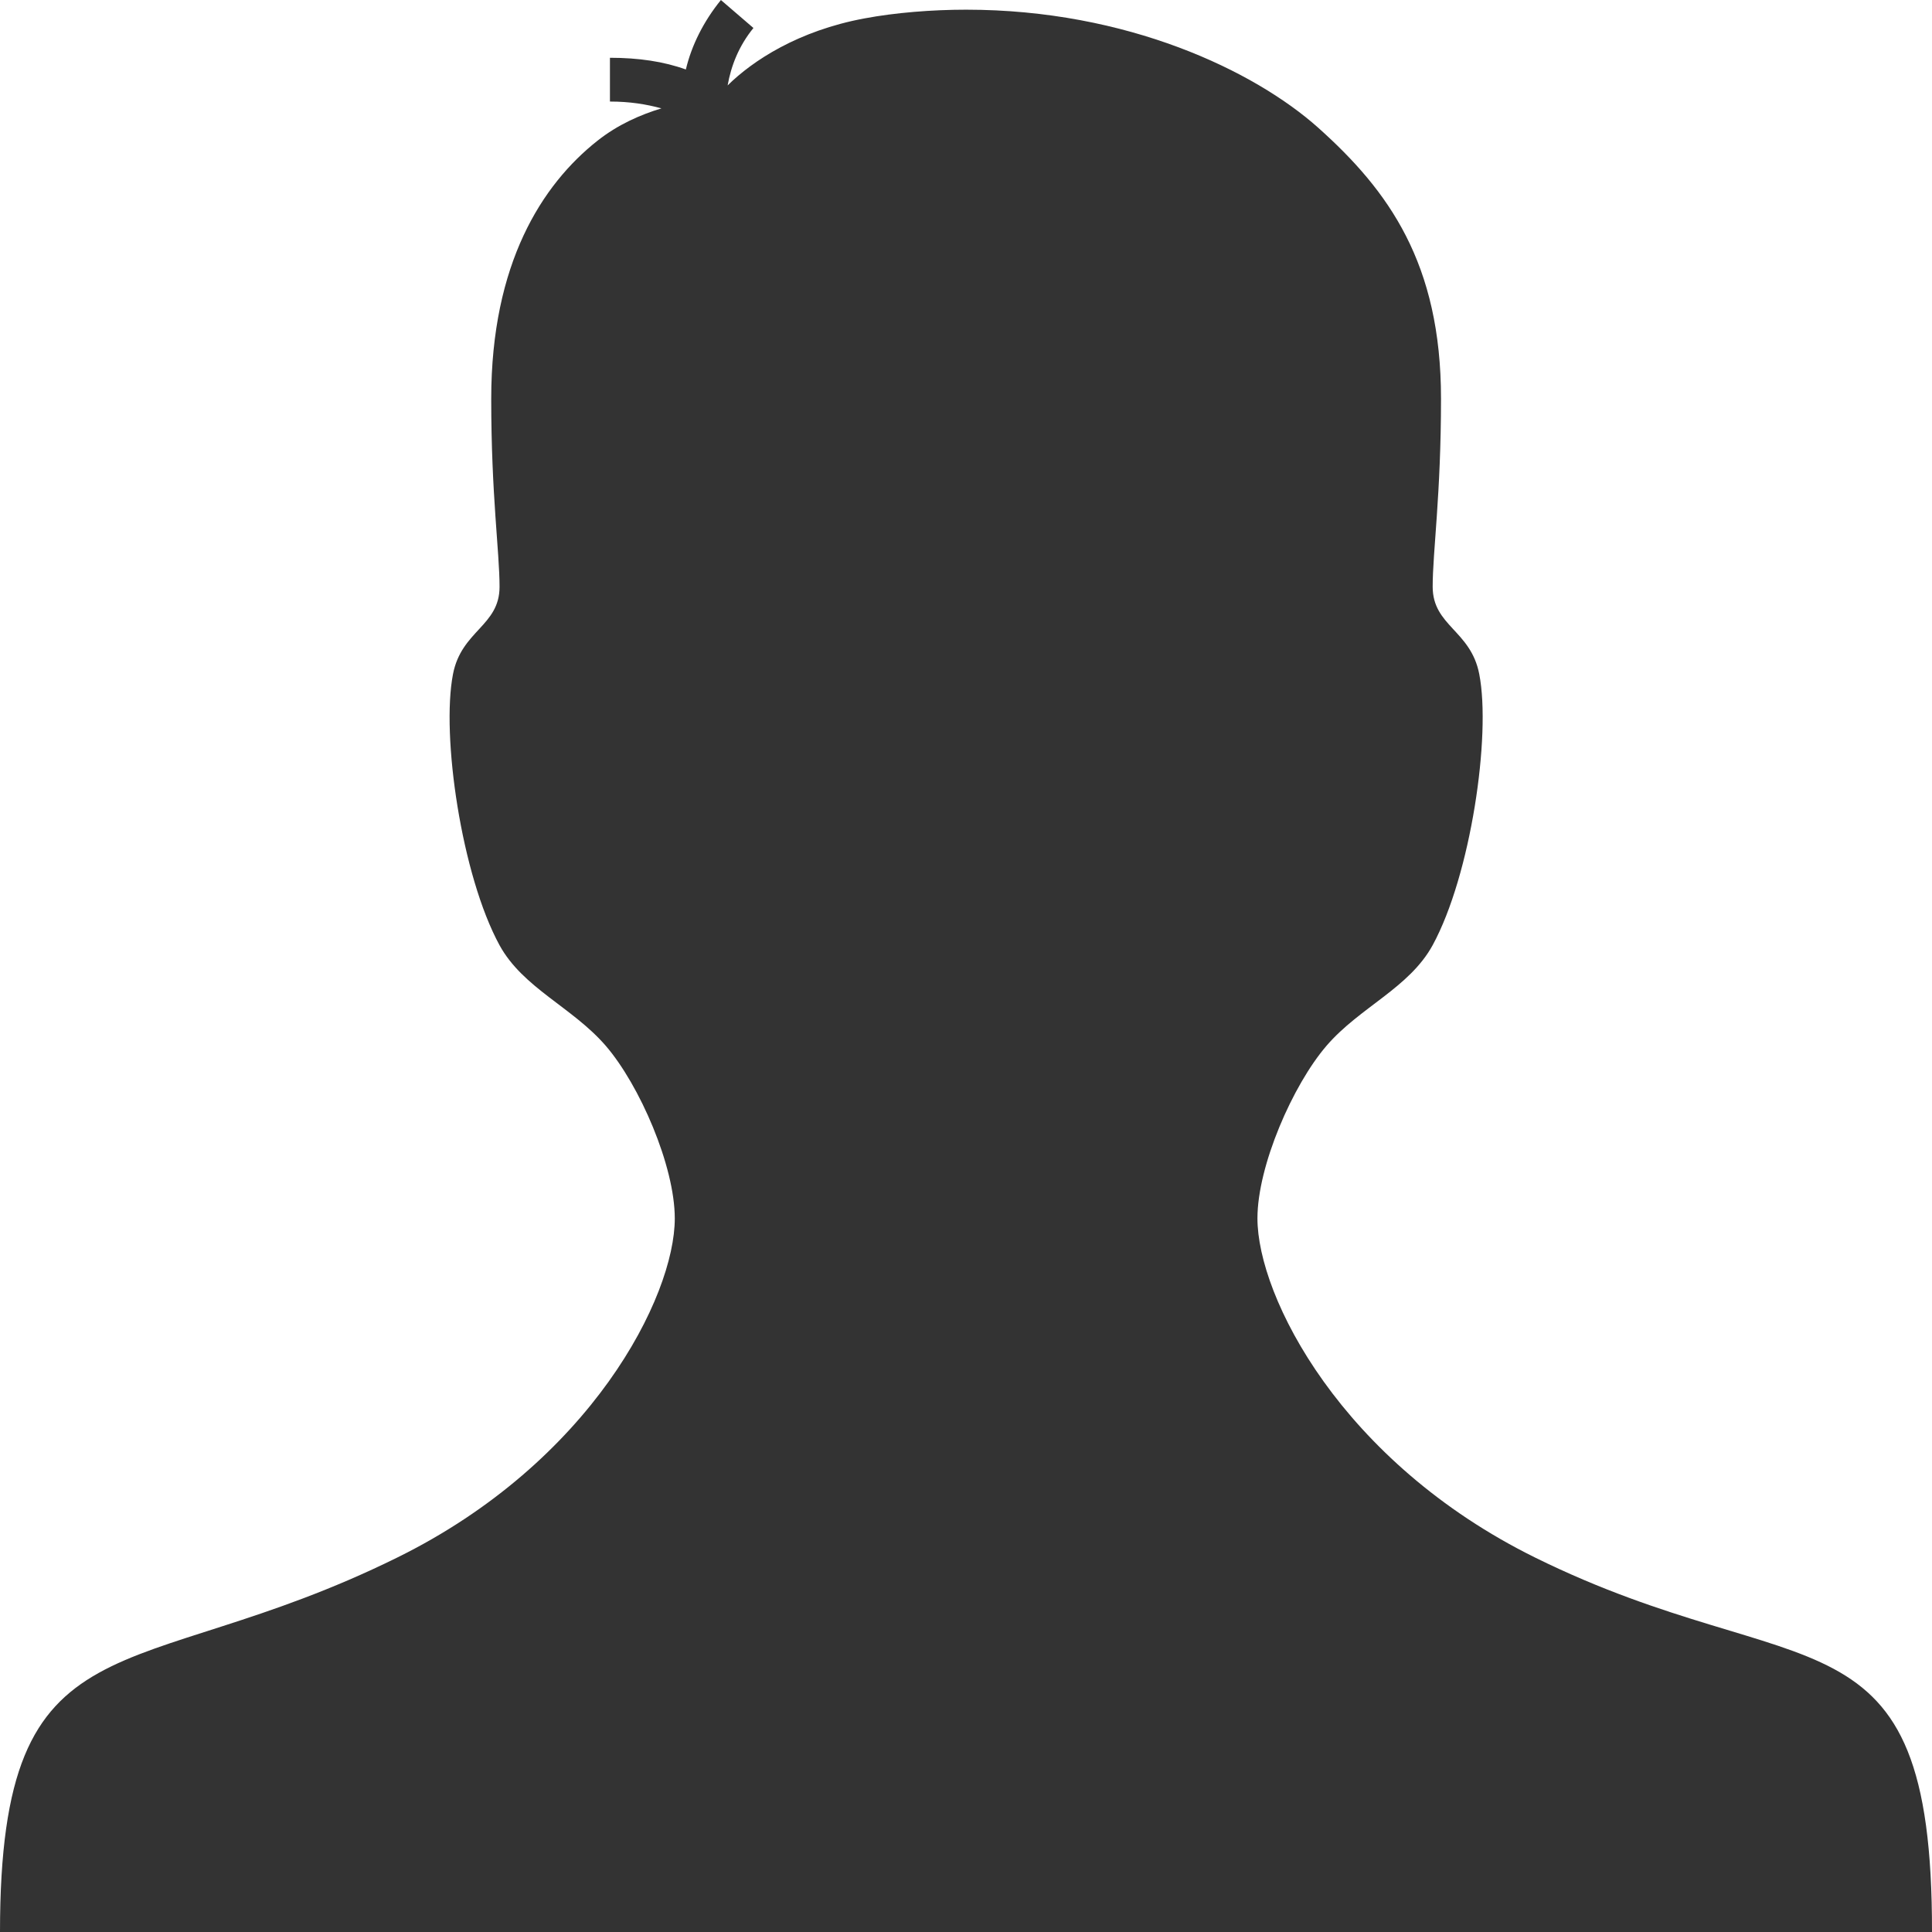
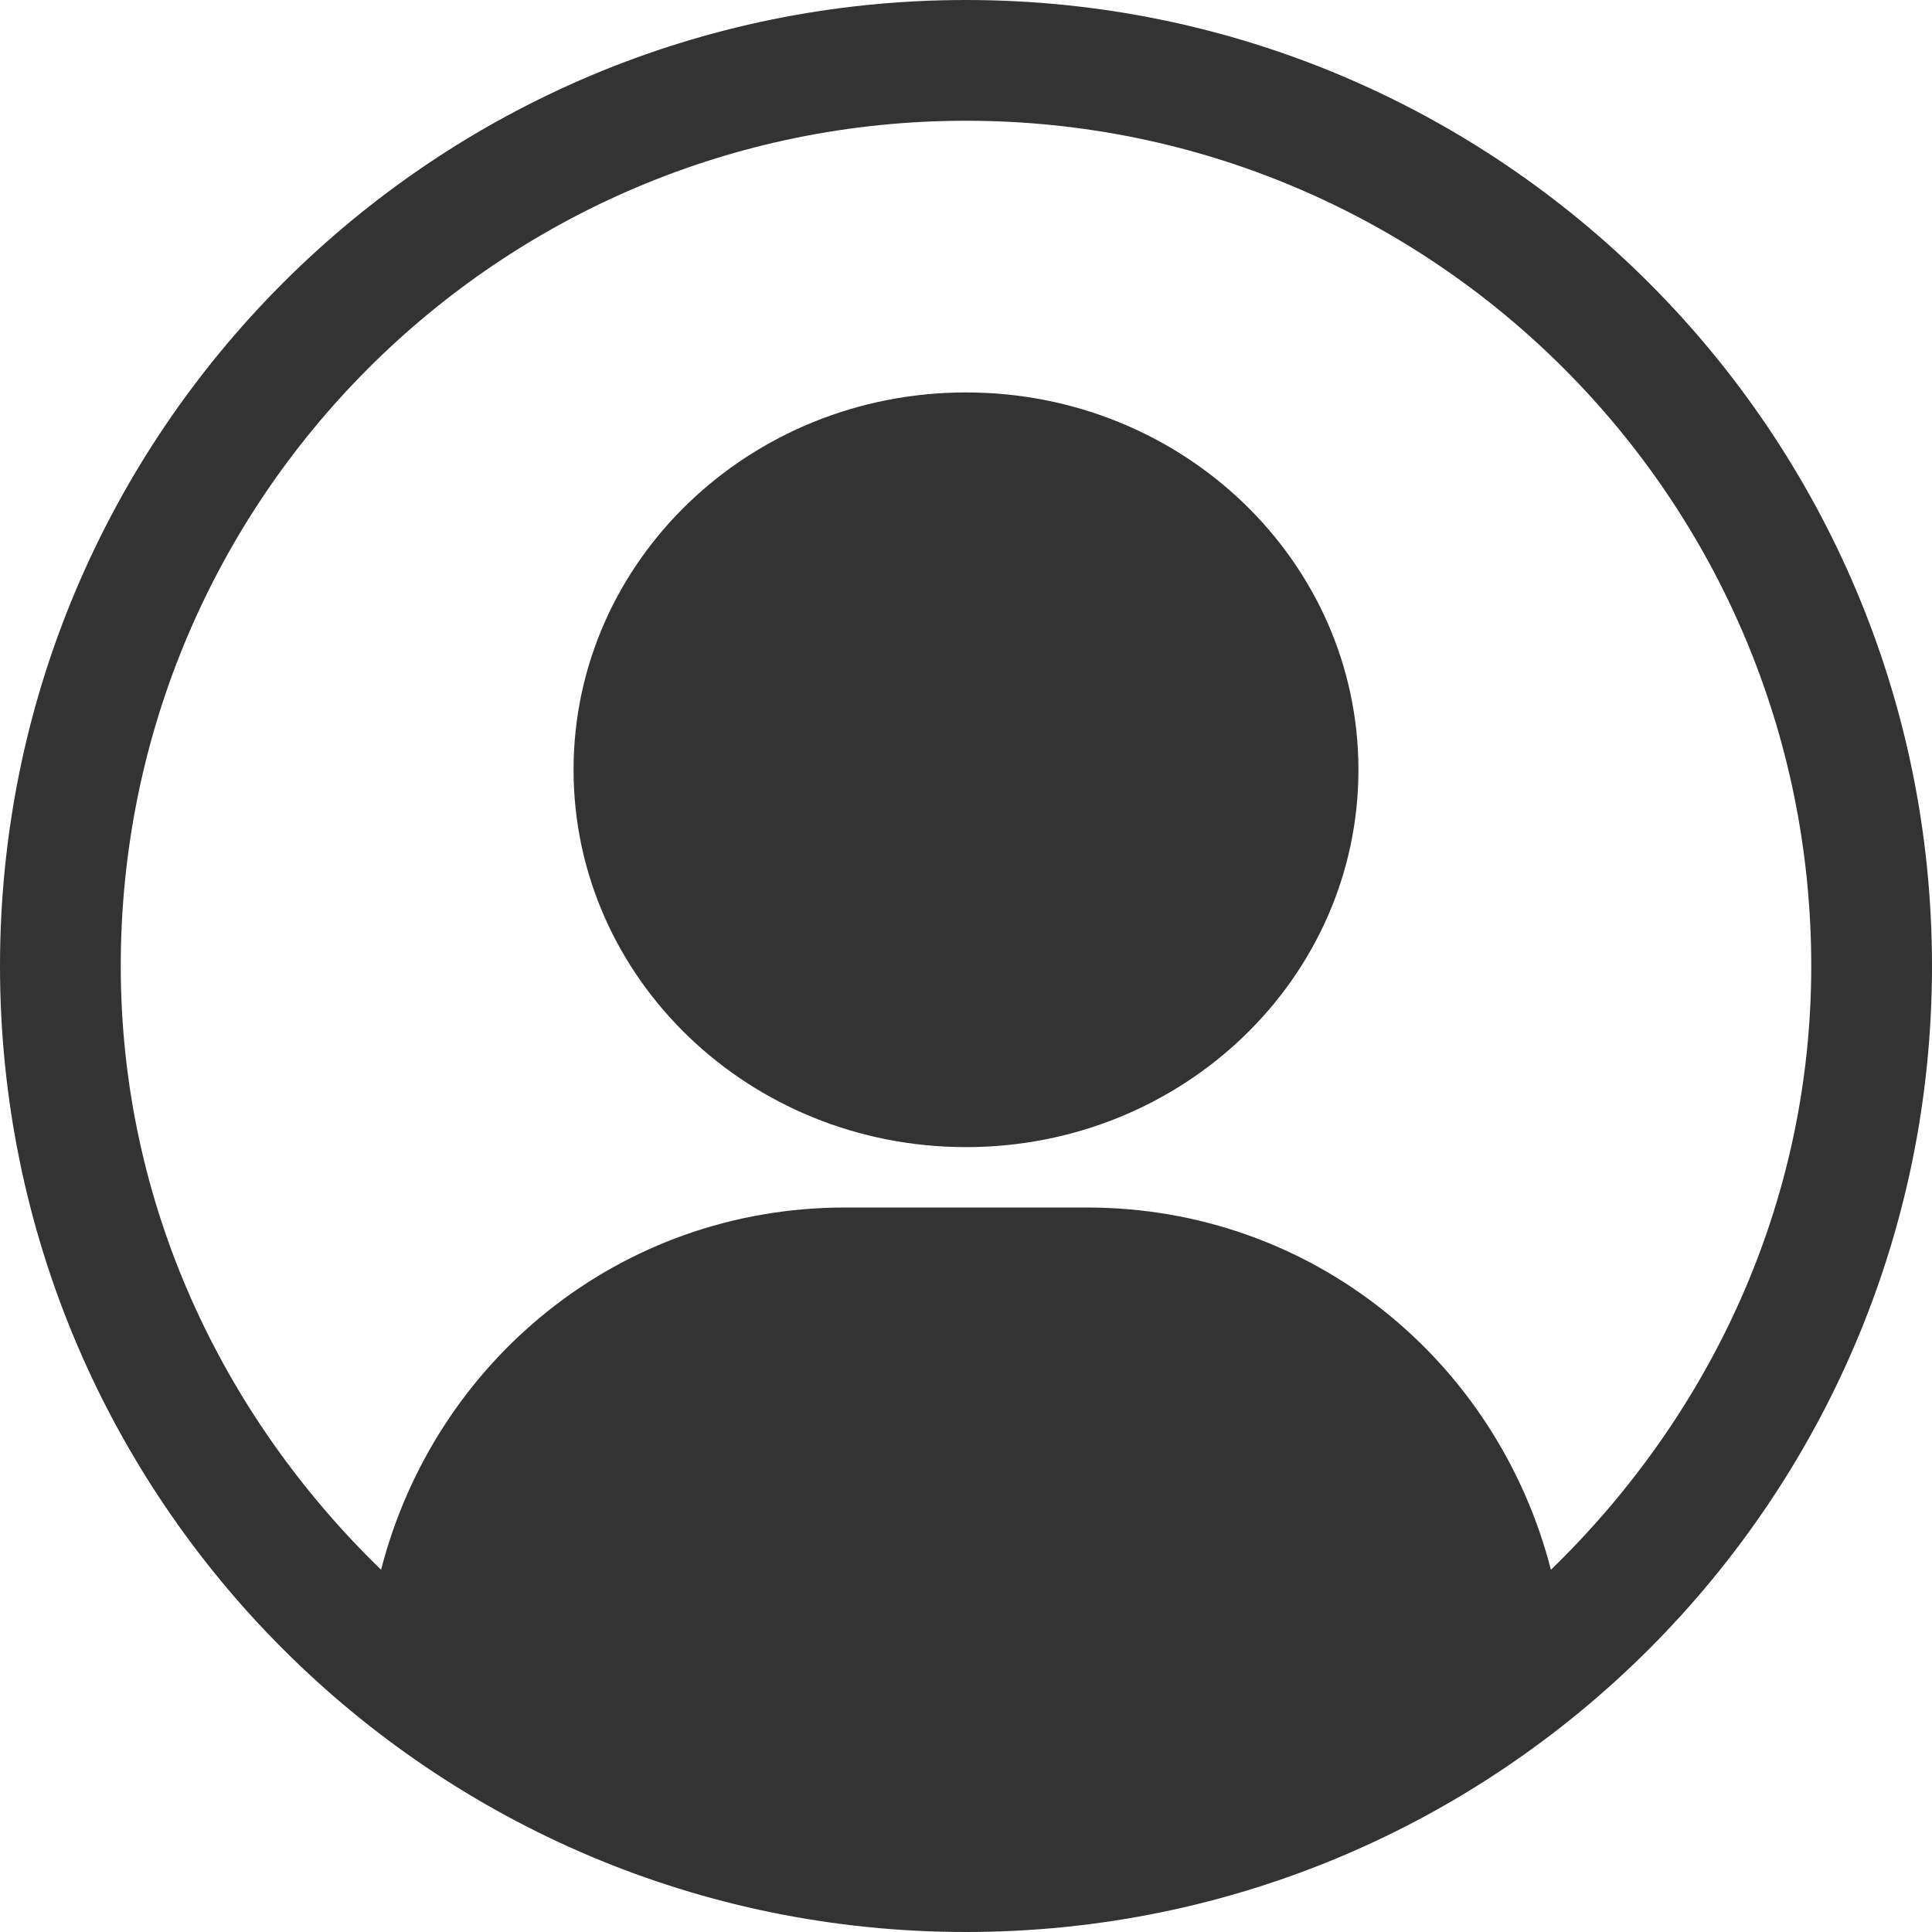
- <svg xmlns="http://www.w3.org/2000/svg" xmlns:xlink="http://www.w3.org/1999/xlink" version="1.1" width="16" height="16" id="svg7739">
-   <defs id="defs11">
-     <linearGradient x1="115.621" y1="13.475" x2="115.621" y2="41.681" id="linearGradient3009-0" xlink:href="#linearGradient3678-6" gradientUnits="userSpaceOnUse" gradientTransform="matrix(0.4342346,0,0,0.5947449,-34.88496,-1.146282)" />
-     <linearGradient id="linearGradient3678-6">
-       <stop id="stop3680-8" style="stop-color:#ffffff;stop-opacity:1" offset="0" />
-       <stop id="stop3682-9" style="stop-color:#e6e6e6;stop-opacity:1" offset="1" />
-     </linearGradient>
-   </defs>
-   <g transform="matrix(0.9454028,0,0,0.941544,-6.475064,-6.267688)" id="g5-8" style="color:#000000;fill:#333333;fill-opacity:1;fill-rule:nonzero;stroke:none;stroke-width:0.998;marker:none;visibility:visible;display:inline;overflow:visible;enable-background:accumulate">
-     <path d="m 20.299,20.358 c -1.701,-0.842 -2.435,-2.297 -2.435,-2.985 0,-0.461 0.309,-1.173 0.606,-1.519 0.291,-0.339 0.724,-0.507 0.929,-0.884 0.334,-0.616 0.513,-1.844 0.408,-2.384 -0.074,-0.385 -0.408,-0.423 -0.408,-0.769 0,-0.308 0.073,-0.808 0.073,-1.653 0,-1.192 -0.459,-1.83 -1.076,-2.384 -0.558,-0.5 -1.672,-1.038 -3.084,-1.038 -0.299,0 -0.622,0.026 -0.892,0.077 -0.578,0.108 -0.977,0.371 -1.197,0.589 0.03,-0.171 0.097,-0.346 0.226,-0.505 L 13.164,6.657 C 13.012,6.845 12.907,7.056 12.857,7.268 12.664,7.198 12.443,7.165 12.192,7.165 l 0,0.385 c 0.171,0 0.317,0.023 0.451,0.06 -0.184,0.056 -0.381,0.142 -0.562,0.286 -0.483,0.384 -0.929,1.077 -0.929,2.269 0,0.846 0.073,1.345 0.073,1.653 0,0.345 -0.334,0.384 -0.408,0.769 -0.104,0.54 0.074,1.769 0.408,2.384 0.206,0.377 0.638,0.545 0.93,0.884 0.297,0.346 0.605,1.058 0.605,1.519 0,0.688 -0.733,2.144 -2.436,2.985 -2.33,1.154 -3.475,0.45 -3.475,3.291 l 16.924,0 c 0.004,-2.937 -1.143,-2.138 -3.474,-3.292 z" id="path7-2" style="color:#000000;fill:#333333;fill-opacity:1;fill-rule:nonzero;stroke:none;stroke-width:0.998;marker:none;visibility:visible;display:inline;overflow:visible;enable-background:accumulate" />
+ <svg xmlns="http://www.w3.org/2000/svg" version="1.1" width="16" height="16" id="svg3021">
+   <defs id="defs3023" />
+   <g transform="translate(2.3384945e-6,-48)" id="layer1">
+     <path d="M 8,0 C 3.582,0 0,3.582 0,8 c 0,4.418 3.582,8 8,8 4.418,0 8,-3.582 8,-8 C 16,3.582 12.418,0 8,0 z m 0,1 c 3.866,0 7,3.134 7,7 0,1.972 -0.844,3.728 -2.156,5 C 12.4,11.273 10.869,10 9,10 L 7,10 C 5.131,10 3.6,11.273 3.156,13 1.844,11.728 1,9.972 1,8 1,4.134 4.134,1 8,1 z" transform="translate(-2.3384945e-6,48)" id="path3029" style="color:#000000;fill:#333333;fill-opacity:1;fill-rule:nonzero;stroke:none;stroke-width:1.546;marker:none;visibility:visible;display:inline;overflow:visible;enable-background:accumulate" />
+     <path d="m 8,51.25 c -1.795,0 -3.25,1.399 -3.25,3.125 0,1.726 1.455,3.125 3.25,3.125 1.795,0 3.25,-1.399 3.25,-3.125 0,-1.726 -1.455,-3.125 -3.25,-3.125 z" id="rect3049" style="color:#000000;fill:#333333;fill-opacity:1;fill-rule:nonzero;stroke:none;stroke-width:2;marker:none;visibility:visible;display:inline;overflow:visible;enable-background:accumulate" />
  </g>
</svg>
